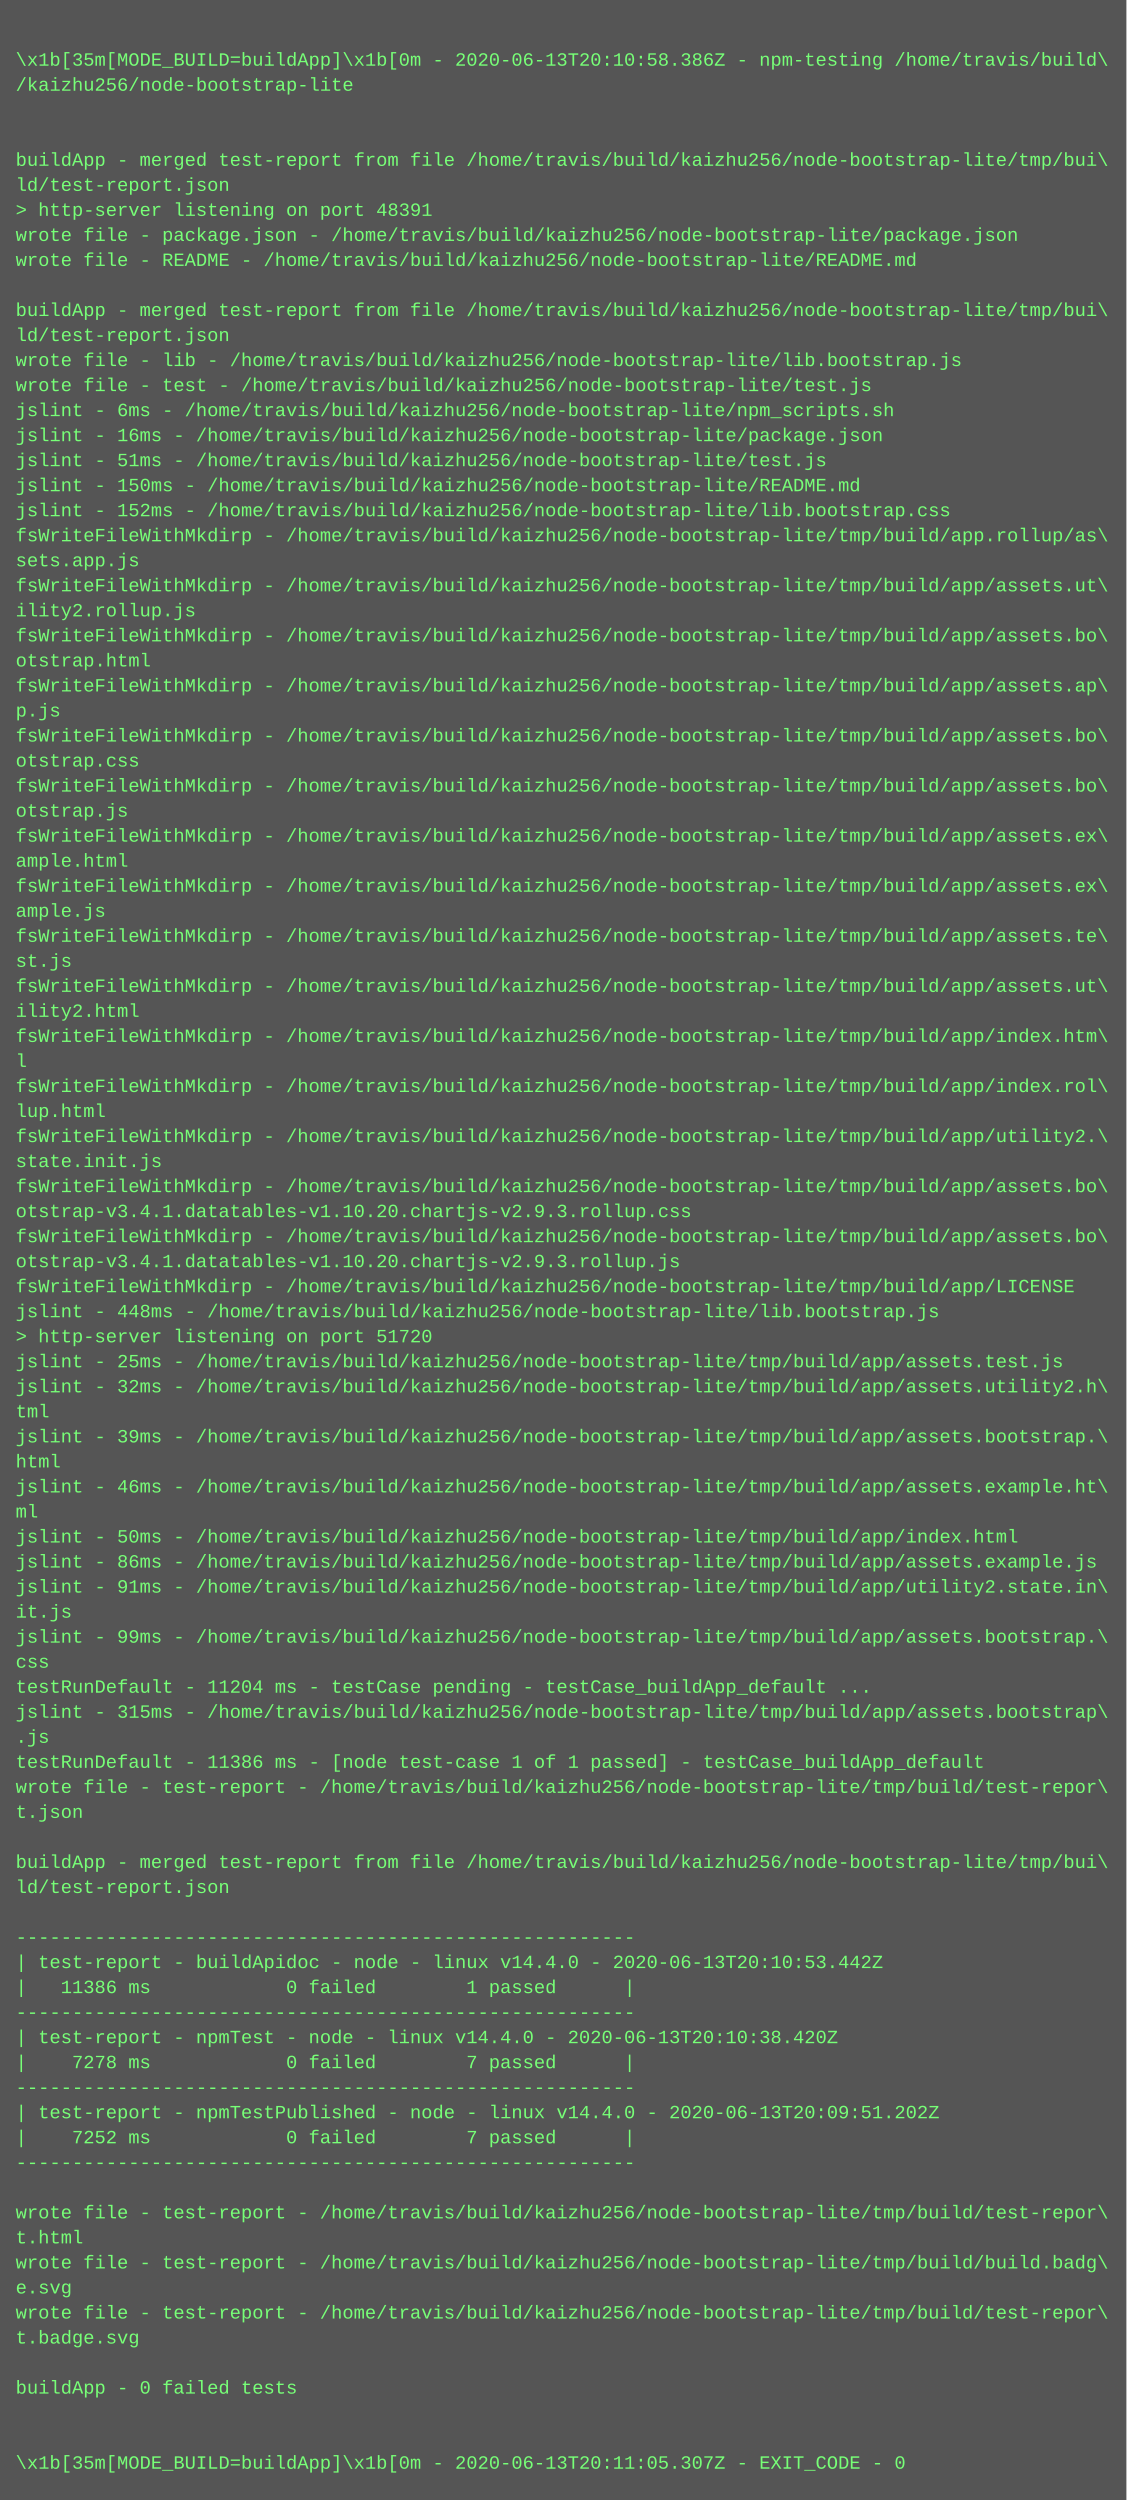
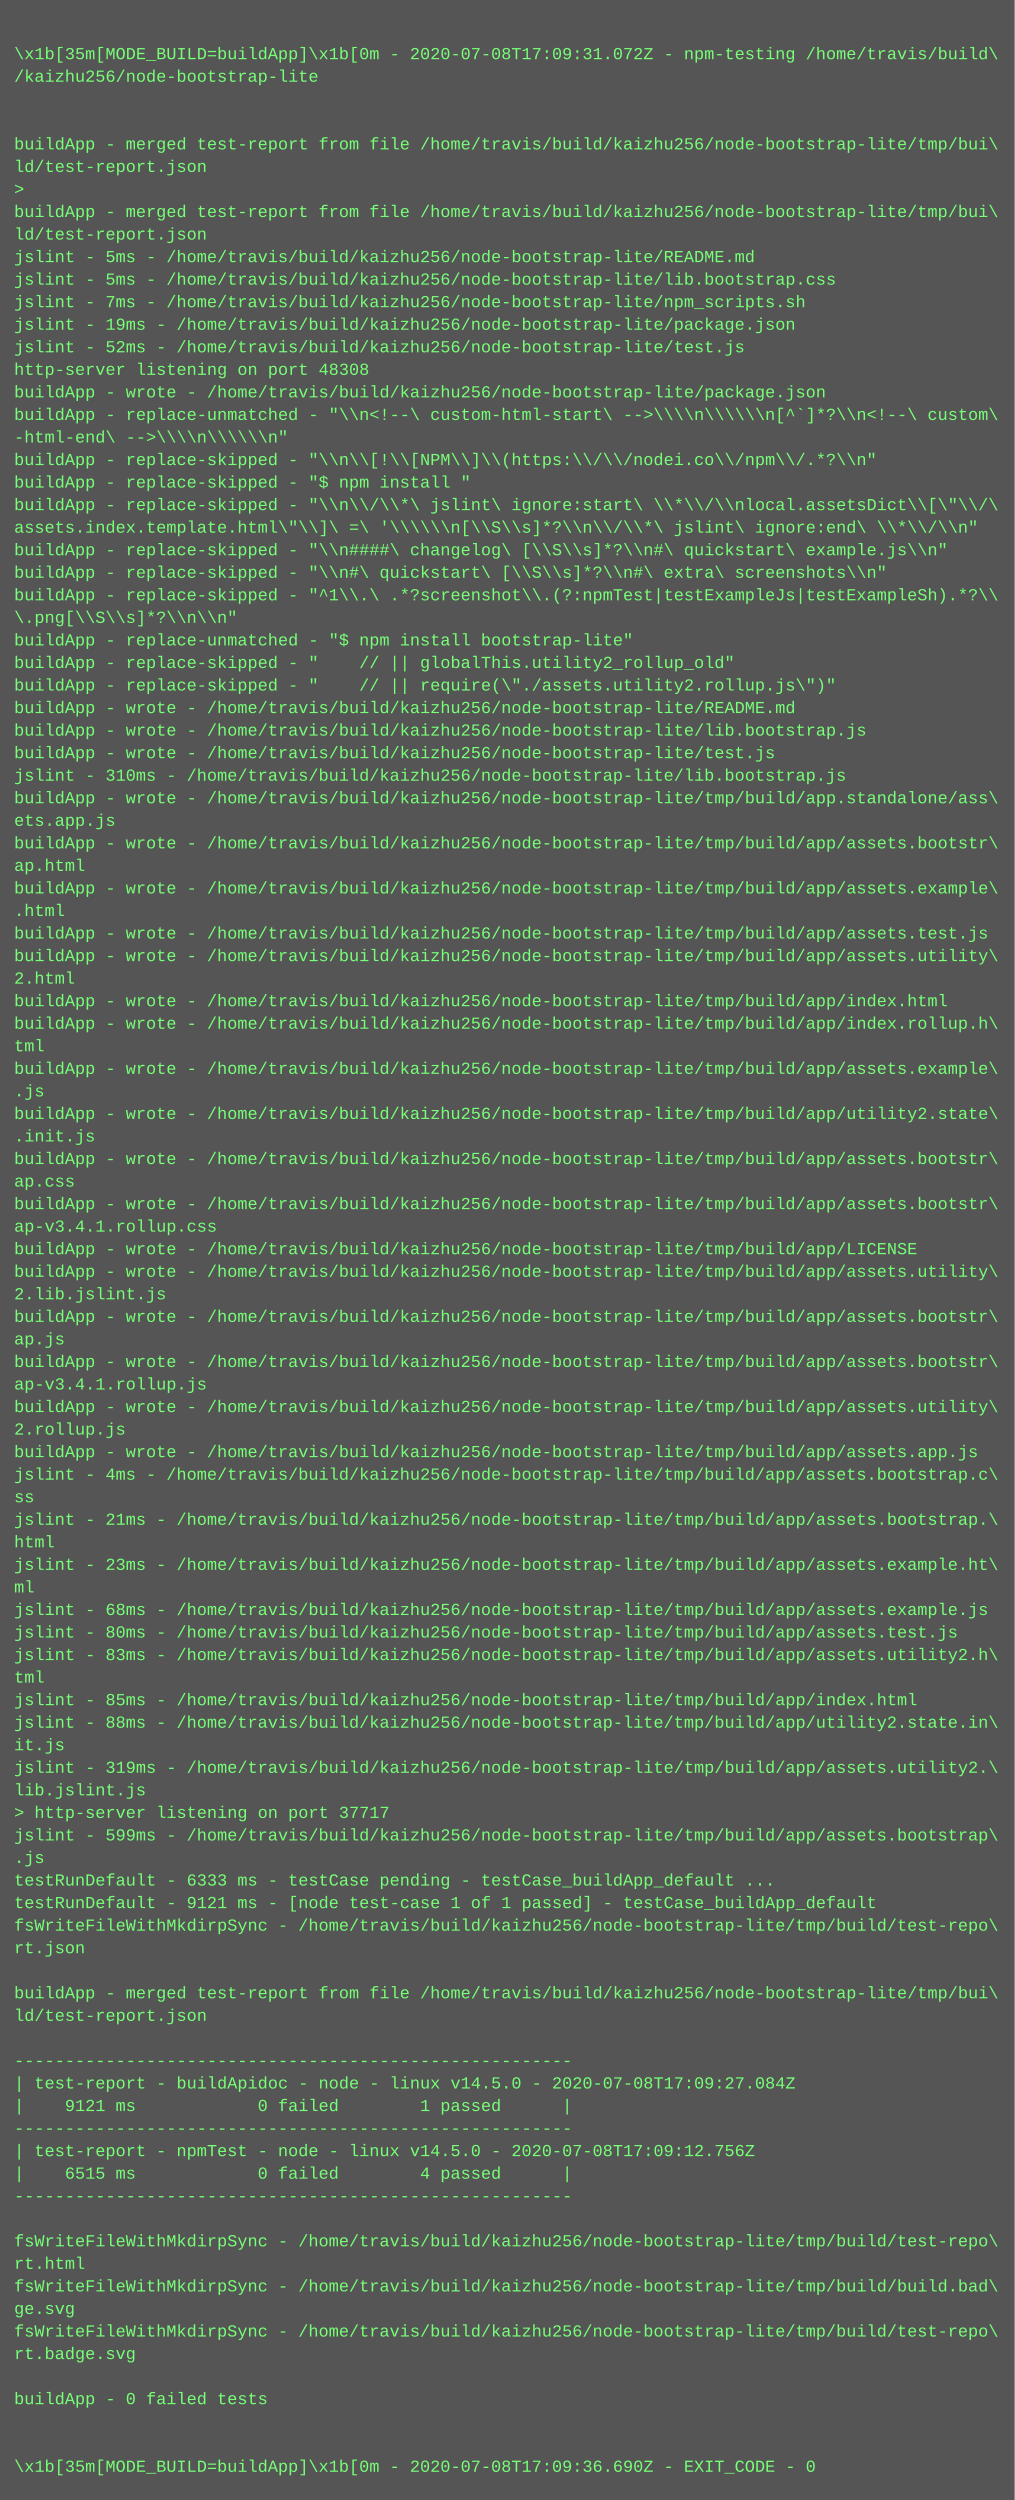
- <svg xmlns="http://www.w3.org/2000/svg" height="1598" width="720">
-   <rect height="1598" fill="#555" width="720" />
+ <svg xmlns="http://www.w3.org/2000/svg" height="1774" width="720">
+   <rect height="1774" fill="#555" width="720" />
  <text fill="#7f7" font-family="Courier New" font-size="12" xml:space="preserve">
    <tspan x="10" y="26" />
-     <tspan x="10" y="42">\x1b[35m[MODE_BUILD=buildApp]\x1b[0m - 2020-06-13T20:10:58.386Z - npm-testing /home/travis/build\</tspan>
+     <tspan x="10" y="42">\x1b[35m[MODE_BUILD=buildApp]\x1b[0m - 2020-07-08T17:09:31.072Z - npm-testing /home/travis/build\</tspan>
    <tspan x="10" y="58">/kaizhu256/node-bootstrap-lite</tspan>
    <tspan x="10" y="74" />
    <tspan x="10" y="90" />
    <tspan x="10" y="106">buildApp - merged test-report from file /home/travis/build/kaizhu256/node-bootstrap-lite/tmp/bui\</tspan>
    <tspan x="10" y="122">ld/test-report.json</tspan>
-     <tspan x="10" y="138">&gt; http-server listening on port 48391</tspan>
-     <tspan x="10" y="154">wrote file - package.json - /home/travis/build/kaizhu256/node-bootstrap-lite/package.json</tspan>
-     <tspan x="10" y="170">wrote file - README - /home/travis/build/kaizhu256/node-bootstrap-lite/README.md</tspan>
-     <tspan x="10" y="186" />
-     <tspan x="10" y="202">buildApp - merged test-report from file /home/travis/build/kaizhu256/node-bootstrap-lite/tmp/bui\</tspan>
-     <tspan x="10" y="218">ld/test-report.json</tspan>
-     <tspan x="10" y="234">wrote file - lib - /home/travis/build/kaizhu256/node-bootstrap-lite/lib.bootstrap.js</tspan>
-     <tspan x="10" y="250">wrote file - test - /home/travis/build/kaizhu256/node-bootstrap-lite/test.js</tspan>
-     <tspan x="10" y="266">jslint - 6ms - /home/travis/build/kaizhu256/node-bootstrap-lite/npm_scripts.sh</tspan>
-     <tspan x="10" y="282">jslint - 16ms - /home/travis/build/kaizhu256/node-bootstrap-lite/package.json</tspan>
-     <tspan x="10" y="298">jslint - 51ms - /home/travis/build/kaizhu256/node-bootstrap-lite/test.js</tspan>
-     <tspan x="10" y="314">jslint - 150ms - /home/travis/build/kaizhu256/node-bootstrap-lite/README.md</tspan>
-     <tspan x="10" y="330">jslint - 152ms - /home/travis/build/kaizhu256/node-bootstrap-lite/lib.bootstrap.css</tspan>
-     <tspan x="10" y="346">fsWriteFileWithMkdirp - /home/travis/build/kaizhu256/node-bootstrap-lite/tmp/build/app.rollup/as\</tspan>
-     <tspan x="10" y="362">sets.app.js</tspan>
-     <tspan x="10" y="378">fsWriteFileWithMkdirp - /home/travis/build/kaizhu256/node-bootstrap-lite/tmp/build/app/assets.ut\</tspan>
-     <tspan x="10" y="394">ility2.rollup.js</tspan>
-     <tspan x="10" y="410">fsWriteFileWithMkdirp - /home/travis/build/kaizhu256/node-bootstrap-lite/tmp/build/app/assets.bo\</tspan>
-     <tspan x="10" y="426">otstrap.html</tspan>
-     <tspan x="10" y="442">fsWriteFileWithMkdirp - /home/travis/build/kaizhu256/node-bootstrap-lite/tmp/build/app/assets.ap\</tspan>
-     <tspan x="10" y="458">p.js</tspan>
-     <tspan x="10" y="474">fsWriteFileWithMkdirp - /home/travis/build/kaizhu256/node-bootstrap-lite/tmp/build/app/assets.bo\</tspan>
-     <tspan x="10" y="490">otstrap.css</tspan>
-     <tspan x="10" y="506">fsWriteFileWithMkdirp - /home/travis/build/kaizhu256/node-bootstrap-lite/tmp/build/app/assets.bo\</tspan>
-     <tspan x="10" y="522">otstrap.js</tspan>
-     <tspan x="10" y="538">fsWriteFileWithMkdirp - /home/travis/build/kaizhu256/node-bootstrap-lite/tmp/build/app/assets.ex\</tspan>
-     <tspan x="10" y="554">ample.html</tspan>
-     <tspan x="10" y="570">fsWriteFileWithMkdirp - /home/travis/build/kaizhu256/node-bootstrap-lite/tmp/build/app/assets.ex\</tspan>
-     <tspan x="10" y="586">ample.js</tspan>
-     <tspan x="10" y="602">fsWriteFileWithMkdirp - /home/travis/build/kaizhu256/node-bootstrap-lite/tmp/build/app/assets.te\</tspan>
-     <tspan x="10" y="618">st.js</tspan>
-     <tspan x="10" y="634">fsWriteFileWithMkdirp - /home/travis/build/kaizhu256/node-bootstrap-lite/tmp/build/app/assets.ut\</tspan>
-     <tspan x="10" y="650">ility2.html</tspan>
-     <tspan x="10" y="666">fsWriteFileWithMkdirp - /home/travis/build/kaizhu256/node-bootstrap-lite/tmp/build/app/index.htm\</tspan>
-     <tspan x="10" y="682">l</tspan>
-     <tspan x="10" y="698">fsWriteFileWithMkdirp - /home/travis/build/kaizhu256/node-bootstrap-lite/tmp/build/app/index.rol\</tspan>
-     <tspan x="10" y="714">lup.html</tspan>
-     <tspan x="10" y="730">fsWriteFileWithMkdirp - /home/travis/build/kaizhu256/node-bootstrap-lite/tmp/build/app/utility2.\</tspan>
-     <tspan x="10" y="746">state.init.js</tspan>
-     <tspan x="10" y="762">fsWriteFileWithMkdirp - /home/travis/build/kaizhu256/node-bootstrap-lite/tmp/build/app/assets.bo\</tspan>
-     <tspan x="10" y="778">otstrap-v3.4.1.datatables-v1.10.20.chartjs-v2.9.3.rollup.css</tspan>
-     <tspan x="10" y="794">fsWriteFileWithMkdirp - /home/travis/build/kaizhu256/node-bootstrap-lite/tmp/build/app/assets.bo\</tspan>
-     <tspan x="10" y="810">otstrap-v3.4.1.datatables-v1.10.20.chartjs-v2.9.3.rollup.js</tspan>
-     <tspan x="10" y="826">fsWriteFileWithMkdirp - /home/travis/build/kaizhu256/node-bootstrap-lite/tmp/build/app/LICENSE</tspan>
-     <tspan x="10" y="842">jslint - 448ms - /home/travis/build/kaizhu256/node-bootstrap-lite/lib.bootstrap.js</tspan>
-     <tspan x="10" y="858">&gt; http-server listening on port 51720</tspan>
-     <tspan x="10" y="874">jslint - 25ms - /home/travis/build/kaizhu256/node-bootstrap-lite/tmp/build/app/assets.test.js</tspan>
-     <tspan x="10" y="890">jslint - 32ms - /home/travis/build/kaizhu256/node-bootstrap-lite/tmp/build/app/assets.utility2.h\</tspan>
-     <tspan x="10" y="906">tml</tspan>
-     <tspan x="10" y="922">jslint - 39ms - /home/travis/build/kaizhu256/node-bootstrap-lite/tmp/build/app/assets.bootstrap.\</tspan>
-     <tspan x="10" y="938">html</tspan>
-     <tspan x="10" y="954">jslint - 46ms - /home/travis/build/kaizhu256/node-bootstrap-lite/tmp/build/app/assets.example.ht\</tspan>
-     <tspan x="10" y="970">ml</tspan>
-     <tspan x="10" y="986">jslint - 50ms - /home/travis/build/kaizhu256/node-bootstrap-lite/tmp/build/app/index.html</tspan>
-     <tspan x="10" y="1002">jslint - 86ms - /home/travis/build/kaizhu256/node-bootstrap-lite/tmp/build/app/assets.example.js</tspan>
-     <tspan x="10" y="1018">jslint - 91ms - /home/travis/build/kaizhu256/node-bootstrap-lite/tmp/build/app/utility2.state.in\</tspan>
-     <tspan x="10" y="1034">it.js</tspan>
-     <tspan x="10" y="1050">jslint - 99ms - /home/travis/build/kaizhu256/node-bootstrap-lite/tmp/build/app/assets.bootstrap.\</tspan>
-     <tspan x="10" y="1066">css</tspan>
-     <tspan x="10" y="1082">testRunDefault - 11204 ms - testCase pending - testCase_buildApp_default ...</tspan>
-     <tspan x="10" y="1098">jslint - 315ms - /home/travis/build/kaizhu256/node-bootstrap-lite/tmp/build/app/assets.bootstrap\</tspan>
-     <tspan x="10" y="1114">.js</tspan>
-     <tspan x="10" y="1130">testRunDefault - 11386 ms - [node test-case 1 of 1 passed] - testCase_buildApp_default</tspan>
-     <tspan x="10" y="1146">wrote file - test-report - /home/travis/build/kaizhu256/node-bootstrap-lite/tmp/build/test-repor\</tspan>
-     <tspan x="10" y="1162">t.json</tspan>
-     <tspan x="10" y="1178" />
-     <tspan x="10" y="1194">buildApp - merged test-report from file /home/travis/build/kaizhu256/node-bootstrap-lite/tmp/bui\</tspan>
-     <tspan x="10" y="1210">ld/test-report.json</tspan>
-     <tspan x="10" y="1226" />
-     <tspan x="10" y="1242">-------------------------------------------------------</tspan>
-     <tspan x="10" y="1258">| test-report - buildApidoc - node - linux v14.4.0 - 2020-06-13T20:10:53.442Z</tspan>
-     <tspan x="10" y="1274">|   11386 ms            0 failed        1 passed      |</tspan>
-     <tspan x="10" y="1290">-------------------------------------------------------</tspan>
-     <tspan x="10" y="1306">| test-report - npmTest - node - linux v14.4.0 - 2020-06-13T20:10:38.420Z</tspan>
-     <tspan x="10" y="1322">|    7278 ms            0 failed        7 passed      |</tspan>
-     <tspan x="10" y="1338">-------------------------------------------------------</tspan>
-     <tspan x="10" y="1354">| test-report - npmTestPublished - node - linux v14.4.0 - 2020-06-13T20:09:51.202Z</tspan>
-     <tspan x="10" y="1370">|    7252 ms            0 failed        7 passed      |</tspan>
-     <tspan x="10" y="1386">-------------------------------------------------------</tspan>
+     <tspan x="10" y="138">&gt; </tspan>
+     <tspan x="10" y="154">buildApp - merged test-report from file /home/travis/build/kaizhu256/node-bootstrap-lite/tmp/bui\</tspan>
+     <tspan x="10" y="170">ld/test-report.json</tspan>
+     <tspan x="10" y="186">jslint - 5ms - /home/travis/build/kaizhu256/node-bootstrap-lite/README.md</tspan>
+     <tspan x="10" y="202">jslint - 5ms - /home/travis/build/kaizhu256/node-bootstrap-lite/lib.bootstrap.css</tspan>
+     <tspan x="10" y="218">jslint - 7ms - /home/travis/build/kaizhu256/node-bootstrap-lite/npm_scripts.sh</tspan>
+     <tspan x="10" y="234">jslint - 19ms - /home/travis/build/kaizhu256/node-bootstrap-lite/package.json</tspan>
+     <tspan x="10" y="250">jslint - 52ms - /home/travis/build/kaizhu256/node-bootstrap-lite/test.js</tspan>
+     <tspan x="10" y="266">http-server listening on port 48308</tspan>
+     <tspan x="10" y="282">buildApp - wrote - /home/travis/build/kaizhu256/node-bootstrap-lite/package.json</tspan>
+     <tspan x="10" y="298">buildApp - replace-unmatched - "\\n&lt;!--\ custom-html-start\ --&gt;\\\\n\\\\\\n[^`]*?\\n&lt;!--\ custom\</tspan>
+     <tspan x="10" y="314">-html-end\ --&gt;\\\\n\\\\\\n"</tspan>
+     <tspan x="10" y="330">buildApp - replace-skipped - "\\n\\[!\\[NPM\\]\\(https:\\/\\/nodei.co\\/npm\\/.*?\\n"</tspan>
+     <tspan x="10" y="346">buildApp - replace-skipped - "$ npm install "</tspan>
+     <tspan x="10" y="362">buildApp - replace-skipped - "\\n\\/\\*\ jslint\ ignore:start\ \\*\\/\\nlocal.assetsDict\\[\"\\/\</tspan>
+     <tspan x="10" y="378">assets.index.template.html\"\\]\ =\ '\\\\\\n[\\S\\s]*?\\n\\/\\*\ jslint\ ignore:end\ \\*\\/\\n"</tspan>
+     <tspan x="10" y="394">buildApp - replace-skipped - "\\n####\ changelog\ [\\S\\s]*?\\n#\ quickstart\ example.js\\n"</tspan>
+     <tspan x="10" y="410">buildApp - replace-skipped - "\\n#\ quickstart\ [\\S\\s]*?\\n#\ extra\ screenshots\\n"</tspan>
+     <tspan x="10" y="426">buildApp - replace-skipped - "^1\\.\ .*?screenshot\\.(?:npmTest|testExampleJs|testExampleSh).*?\\</tspan>
+     <tspan x="10" y="442">\.png[\\S\\s]*?\\n\\n"</tspan>
+     <tspan x="10" y="458">buildApp - replace-unmatched - "$ npm install bootstrap-lite"</tspan>
+     <tspan x="10" y="474">buildApp - replace-skipped - "    // || globalThis.utility2_rollup_old"</tspan>
+     <tspan x="10" y="490">buildApp - replace-skipped - "    // || require(\"./assets.utility2.rollup.js\")"</tspan>
+     <tspan x="10" y="506">buildApp - wrote - /home/travis/build/kaizhu256/node-bootstrap-lite/README.md</tspan>
+     <tspan x="10" y="522">buildApp - wrote - /home/travis/build/kaizhu256/node-bootstrap-lite/lib.bootstrap.js</tspan>
+     <tspan x="10" y="538">buildApp - wrote - /home/travis/build/kaizhu256/node-bootstrap-lite/test.js</tspan>
+     <tspan x="10" y="554">jslint - 310ms - /home/travis/build/kaizhu256/node-bootstrap-lite/lib.bootstrap.js</tspan>
+     <tspan x="10" y="570">buildApp - wrote - /home/travis/build/kaizhu256/node-bootstrap-lite/tmp/build/app.standalone/ass\</tspan>
+     <tspan x="10" y="586">ets.app.js</tspan>
+     <tspan x="10" y="602">buildApp - wrote - /home/travis/build/kaizhu256/node-bootstrap-lite/tmp/build/app/assets.bootstr\</tspan>
+     <tspan x="10" y="618">ap.html</tspan>
+     <tspan x="10" y="634">buildApp - wrote - /home/travis/build/kaizhu256/node-bootstrap-lite/tmp/build/app/assets.example\</tspan>
+     <tspan x="10" y="650">.html</tspan>
+     <tspan x="10" y="666">buildApp - wrote - /home/travis/build/kaizhu256/node-bootstrap-lite/tmp/build/app/assets.test.js</tspan>
+     <tspan x="10" y="682">buildApp - wrote - /home/travis/build/kaizhu256/node-bootstrap-lite/tmp/build/app/assets.utility\</tspan>
+     <tspan x="10" y="698">2.html</tspan>
+     <tspan x="10" y="714">buildApp - wrote - /home/travis/build/kaizhu256/node-bootstrap-lite/tmp/build/app/index.html</tspan>
+     <tspan x="10" y="730">buildApp - wrote - /home/travis/build/kaizhu256/node-bootstrap-lite/tmp/build/app/index.rollup.h\</tspan>
+     <tspan x="10" y="746">tml</tspan>
+     <tspan x="10" y="762">buildApp - wrote - /home/travis/build/kaizhu256/node-bootstrap-lite/tmp/build/app/assets.example\</tspan>
+     <tspan x="10" y="778">.js</tspan>
+     <tspan x="10" y="794">buildApp - wrote - /home/travis/build/kaizhu256/node-bootstrap-lite/tmp/build/app/utility2.state\</tspan>
+     <tspan x="10" y="810">.init.js</tspan>
+     <tspan x="10" y="826">buildApp - wrote - /home/travis/build/kaizhu256/node-bootstrap-lite/tmp/build/app/assets.bootstr\</tspan>
+     <tspan x="10" y="842">ap.css</tspan>
+     <tspan x="10" y="858">buildApp - wrote - /home/travis/build/kaizhu256/node-bootstrap-lite/tmp/build/app/assets.bootstr\</tspan>
+     <tspan x="10" y="874">ap-v3.4.1.rollup.css</tspan>
+     <tspan x="10" y="890">buildApp - wrote - /home/travis/build/kaizhu256/node-bootstrap-lite/tmp/build/app/LICENSE</tspan>
+     <tspan x="10" y="906">buildApp - wrote - /home/travis/build/kaizhu256/node-bootstrap-lite/tmp/build/app/assets.utility\</tspan>
+     <tspan x="10" y="922">2.lib.jslint.js</tspan>
+     <tspan x="10" y="938">buildApp - wrote - /home/travis/build/kaizhu256/node-bootstrap-lite/tmp/build/app/assets.bootstr\</tspan>
+     <tspan x="10" y="954">ap.js</tspan>
+     <tspan x="10" y="970">buildApp - wrote - /home/travis/build/kaizhu256/node-bootstrap-lite/tmp/build/app/assets.bootstr\</tspan>
+     <tspan x="10" y="986">ap-v3.4.1.rollup.js</tspan>
+     <tspan x="10" y="1002">buildApp - wrote - /home/travis/build/kaizhu256/node-bootstrap-lite/tmp/build/app/assets.utility\</tspan>
+     <tspan x="10" y="1018">2.rollup.js</tspan>
+     <tspan x="10" y="1034">buildApp - wrote - /home/travis/build/kaizhu256/node-bootstrap-lite/tmp/build/app/assets.app.js</tspan>
+     <tspan x="10" y="1050">jslint - 4ms - /home/travis/build/kaizhu256/node-bootstrap-lite/tmp/build/app/assets.bootstrap.c\</tspan>
+     <tspan x="10" y="1066">ss</tspan>
+     <tspan x="10" y="1082">jslint - 21ms - /home/travis/build/kaizhu256/node-bootstrap-lite/tmp/build/app/assets.bootstrap.\</tspan>
+     <tspan x="10" y="1098">html</tspan>
+     <tspan x="10" y="1114">jslint - 23ms - /home/travis/build/kaizhu256/node-bootstrap-lite/tmp/build/app/assets.example.ht\</tspan>
+     <tspan x="10" y="1130">ml</tspan>
+     <tspan x="10" y="1146">jslint - 68ms - /home/travis/build/kaizhu256/node-bootstrap-lite/tmp/build/app/assets.example.js</tspan>
+     <tspan x="10" y="1162">jslint - 80ms - /home/travis/build/kaizhu256/node-bootstrap-lite/tmp/build/app/assets.test.js</tspan>
+     <tspan x="10" y="1178">jslint - 83ms - /home/travis/build/kaizhu256/node-bootstrap-lite/tmp/build/app/assets.utility2.h\</tspan>
+     <tspan x="10" y="1194">tml</tspan>
+     <tspan x="10" y="1210">jslint - 85ms - /home/travis/build/kaizhu256/node-bootstrap-lite/tmp/build/app/index.html</tspan>
+     <tspan x="10" y="1226">jslint - 88ms - /home/travis/build/kaizhu256/node-bootstrap-lite/tmp/build/app/utility2.state.in\</tspan>
+     <tspan x="10" y="1242">it.js</tspan>
+     <tspan x="10" y="1258">jslint - 319ms - /home/travis/build/kaizhu256/node-bootstrap-lite/tmp/build/app/assets.utility2.\</tspan>
+     <tspan x="10" y="1274">lib.jslint.js</tspan>
+     <tspan x="10" y="1290">&gt; http-server listening on port 37717</tspan>
+     <tspan x="10" y="1306">jslint - 599ms - /home/travis/build/kaizhu256/node-bootstrap-lite/tmp/build/app/assets.bootstrap\</tspan>
+     <tspan x="10" y="1322">.js</tspan>
+     <tspan x="10" y="1338">testRunDefault - 6333 ms - testCase pending - testCase_buildApp_default ...</tspan>
+     <tspan x="10" y="1354">testRunDefault - 9121 ms - [node test-case 1 of 1 passed] - testCase_buildApp_default</tspan>
+     <tspan x="10" y="1370">fsWriteFileWithMkdirpSync - /home/travis/build/kaizhu256/node-bootstrap-lite/tmp/build/test-repo\</tspan>
+     <tspan x="10" y="1386">rt.json</tspan>
    <tspan x="10" y="1402" />
-     <tspan x="10" y="1418">wrote file - test-report - /home/travis/build/kaizhu256/node-bootstrap-lite/tmp/build/test-repor\</tspan>
-     <tspan x="10" y="1434">t.html</tspan>
-     <tspan x="10" y="1450">wrote file - test-report - /home/travis/build/kaizhu256/node-bootstrap-lite/tmp/build/build.badg\</tspan>
-     <tspan x="10" y="1466">e.svg</tspan>
-     <tspan x="10" y="1482">wrote file - test-report - /home/travis/build/kaizhu256/node-bootstrap-lite/tmp/build/test-repor\</tspan>
-     <tspan x="10" y="1498">t.badge.svg</tspan>
-     <tspan x="10" y="1514" />
-     <tspan x="10" y="1530">buildApp - 0 failed tests</tspan>
-     <tspan x="10" y="1546" />
-     <tspan x="10" y="1562" />
-     <tspan x="10" y="1578">\x1b[35m[MODE_BUILD=buildApp]\x1b[0m - 2020-06-13T20:11:05.307Z - EXIT_CODE - 0</tspan>
+     <tspan x="10" y="1418">buildApp - merged test-report from file /home/travis/build/kaizhu256/node-bootstrap-lite/tmp/bui\</tspan>
+     <tspan x="10" y="1434">ld/test-report.json</tspan>
+     <tspan x="10" y="1450" />
+     <tspan x="10" y="1466">-------------------------------------------------------</tspan>
+     <tspan x="10" y="1482">| test-report - buildApidoc - node - linux v14.5.0 - 2020-07-08T17:09:27.084Z</tspan>
+     <tspan x="10" y="1498">|    9121 ms            0 failed        1 passed      |</tspan>
+     <tspan x="10" y="1514">-------------------------------------------------------</tspan>
+     <tspan x="10" y="1530">| test-report - npmTest - node - linux v14.5.0 - 2020-07-08T17:09:12.756Z</tspan>
+     <tspan x="10" y="1546">|    6515 ms            0 failed        4 passed      |</tspan>
+     <tspan x="10" y="1562">-------------------------------------------------------</tspan>
+     <tspan x="10" y="1578" />
+     <tspan x="10" y="1594">fsWriteFileWithMkdirpSync - /home/travis/build/kaizhu256/node-bootstrap-lite/tmp/build/test-repo\</tspan>
+     <tspan x="10" y="1610">rt.html</tspan>
+     <tspan x="10" y="1626">fsWriteFileWithMkdirpSync - /home/travis/build/kaizhu256/node-bootstrap-lite/tmp/build/build.bad\</tspan>
+     <tspan x="10" y="1642">ge.svg</tspan>
+     <tspan x="10" y="1658">fsWriteFileWithMkdirpSync - /home/travis/build/kaizhu256/node-bootstrap-lite/tmp/build/test-repo\</tspan>
+     <tspan x="10" y="1674">rt.badge.svg</tspan>
+     <tspan x="10" y="1690" />
+     <tspan x="10" y="1706">buildApp - 0 failed tests</tspan>
+     <tspan x="10" y="1722" />
+     <tspan x="10" y="1738" />
+     <tspan x="10" y="1754">\x1b[35m[MODE_BUILD=buildApp]\x1b[0m - 2020-07-08T17:09:36.690Z - EXIT_CODE - 0</tspan>
  </text>
</svg>
